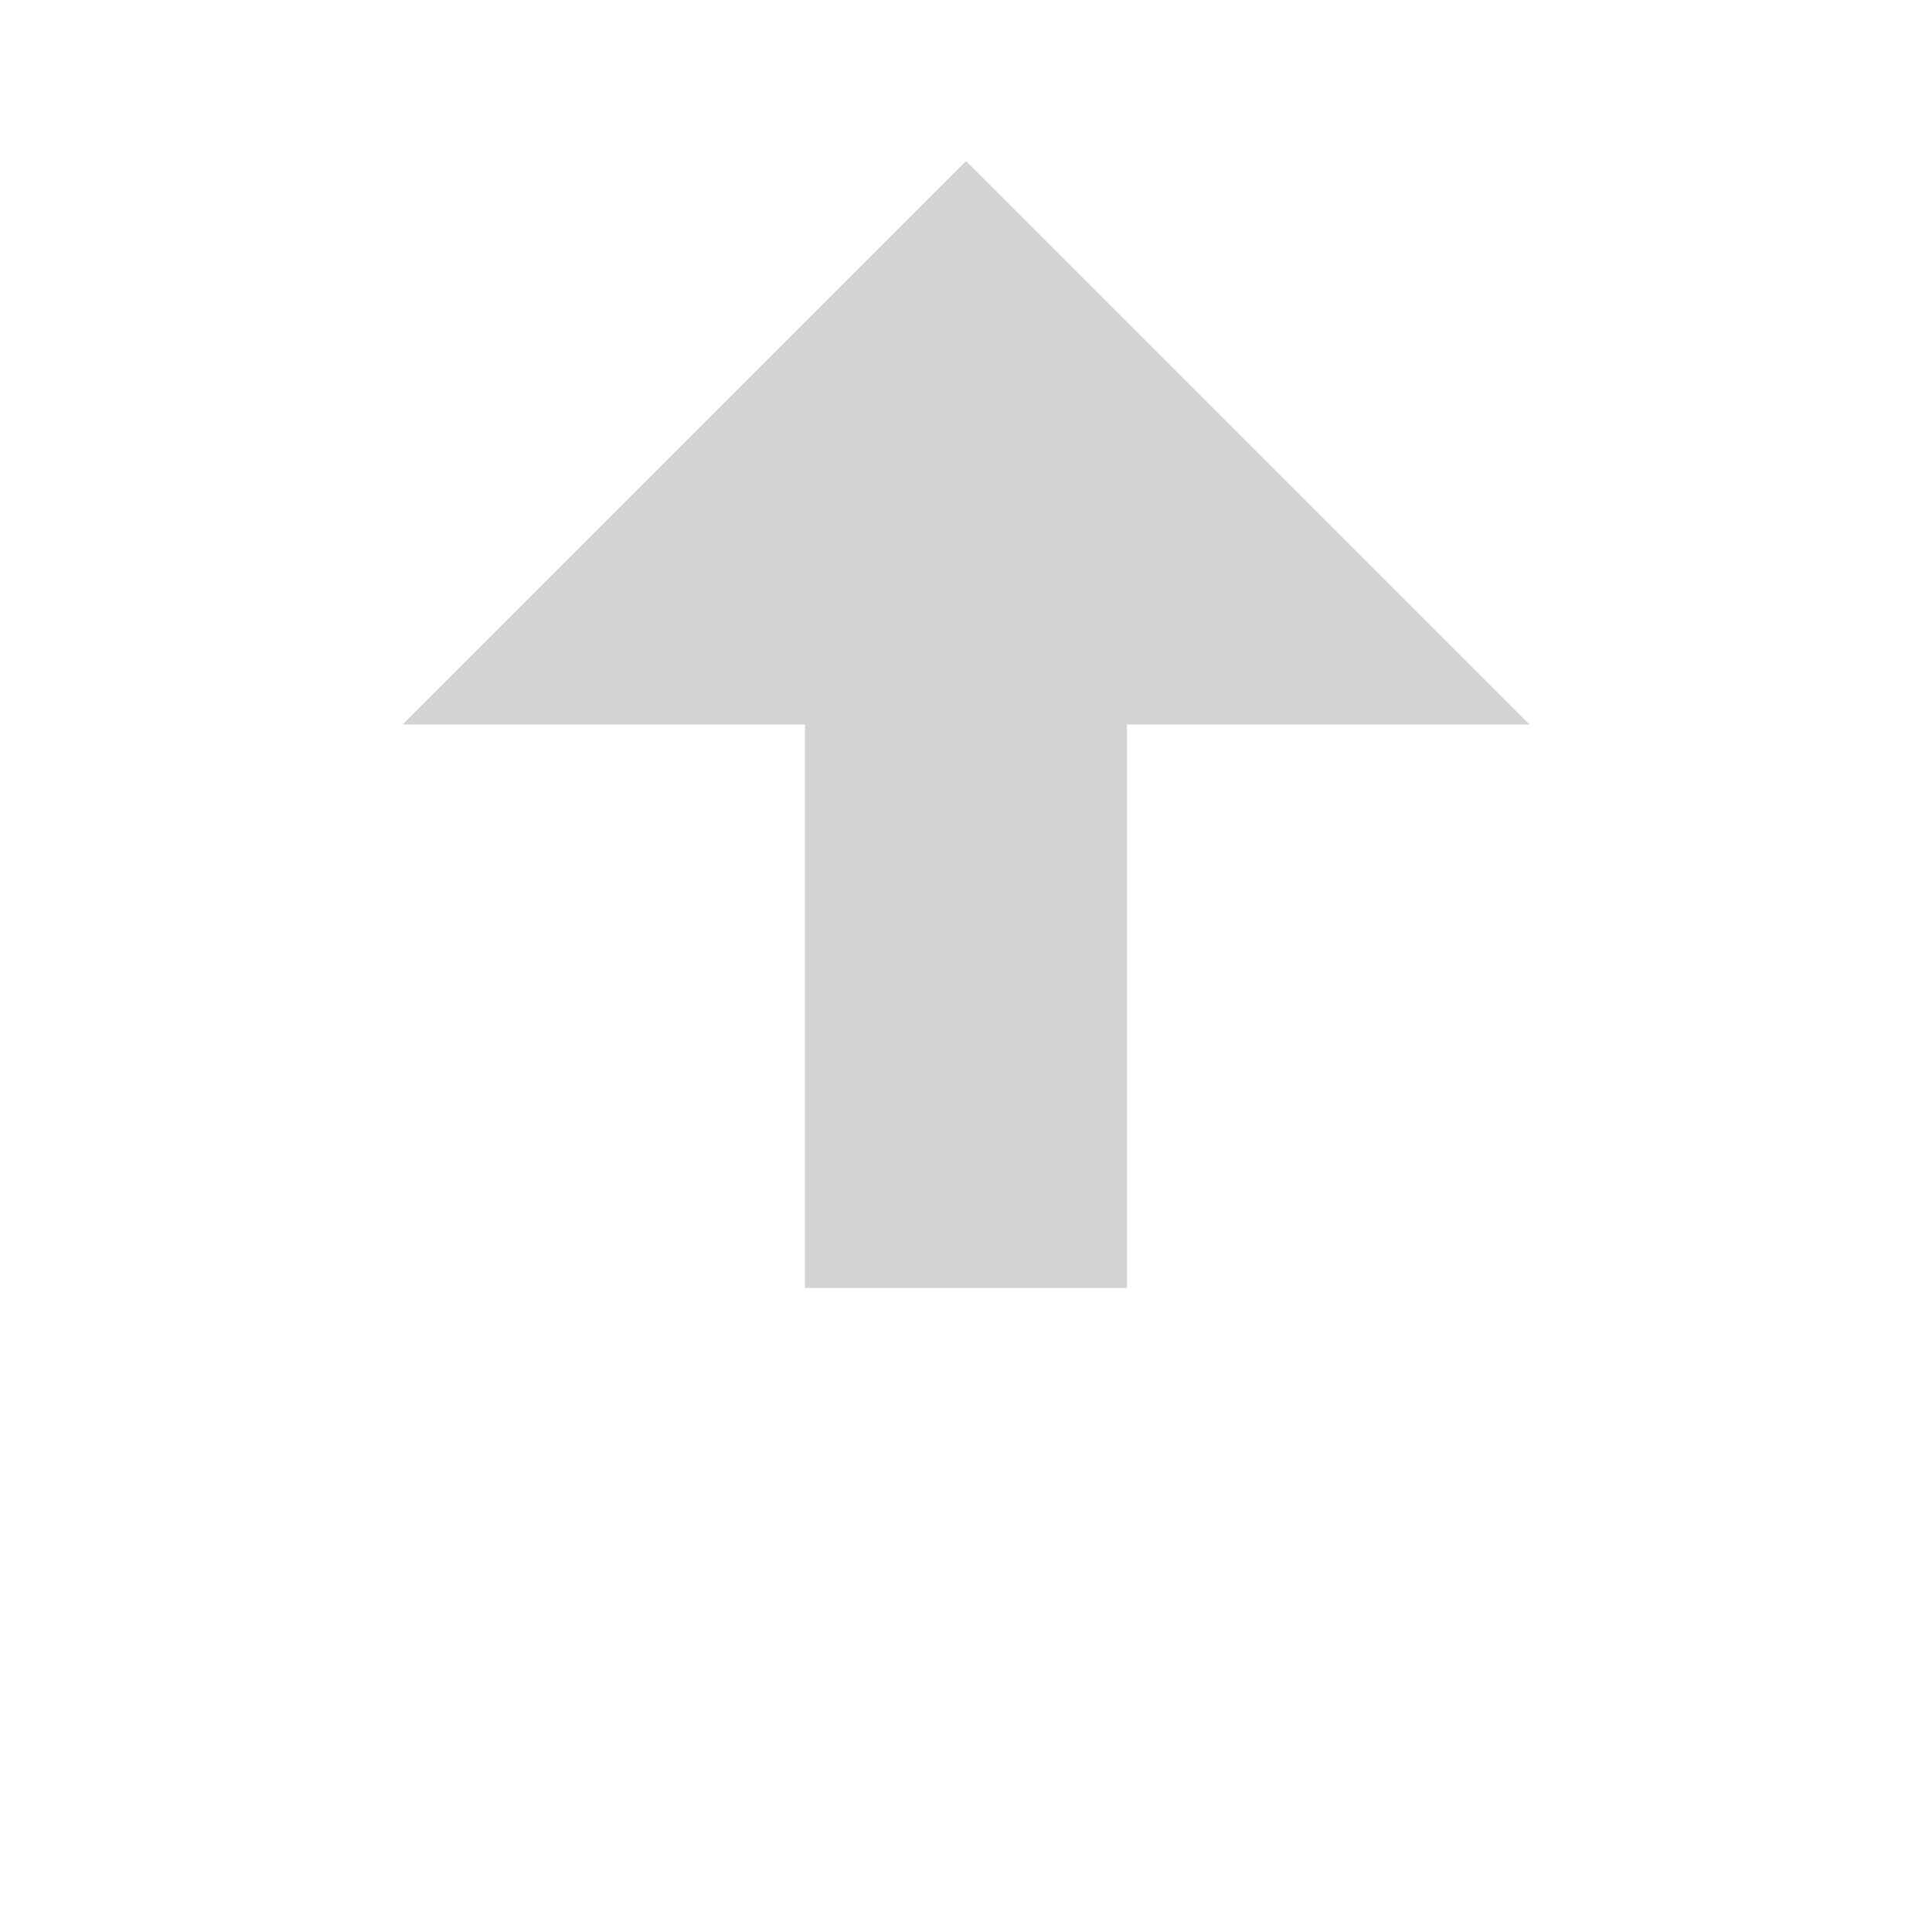
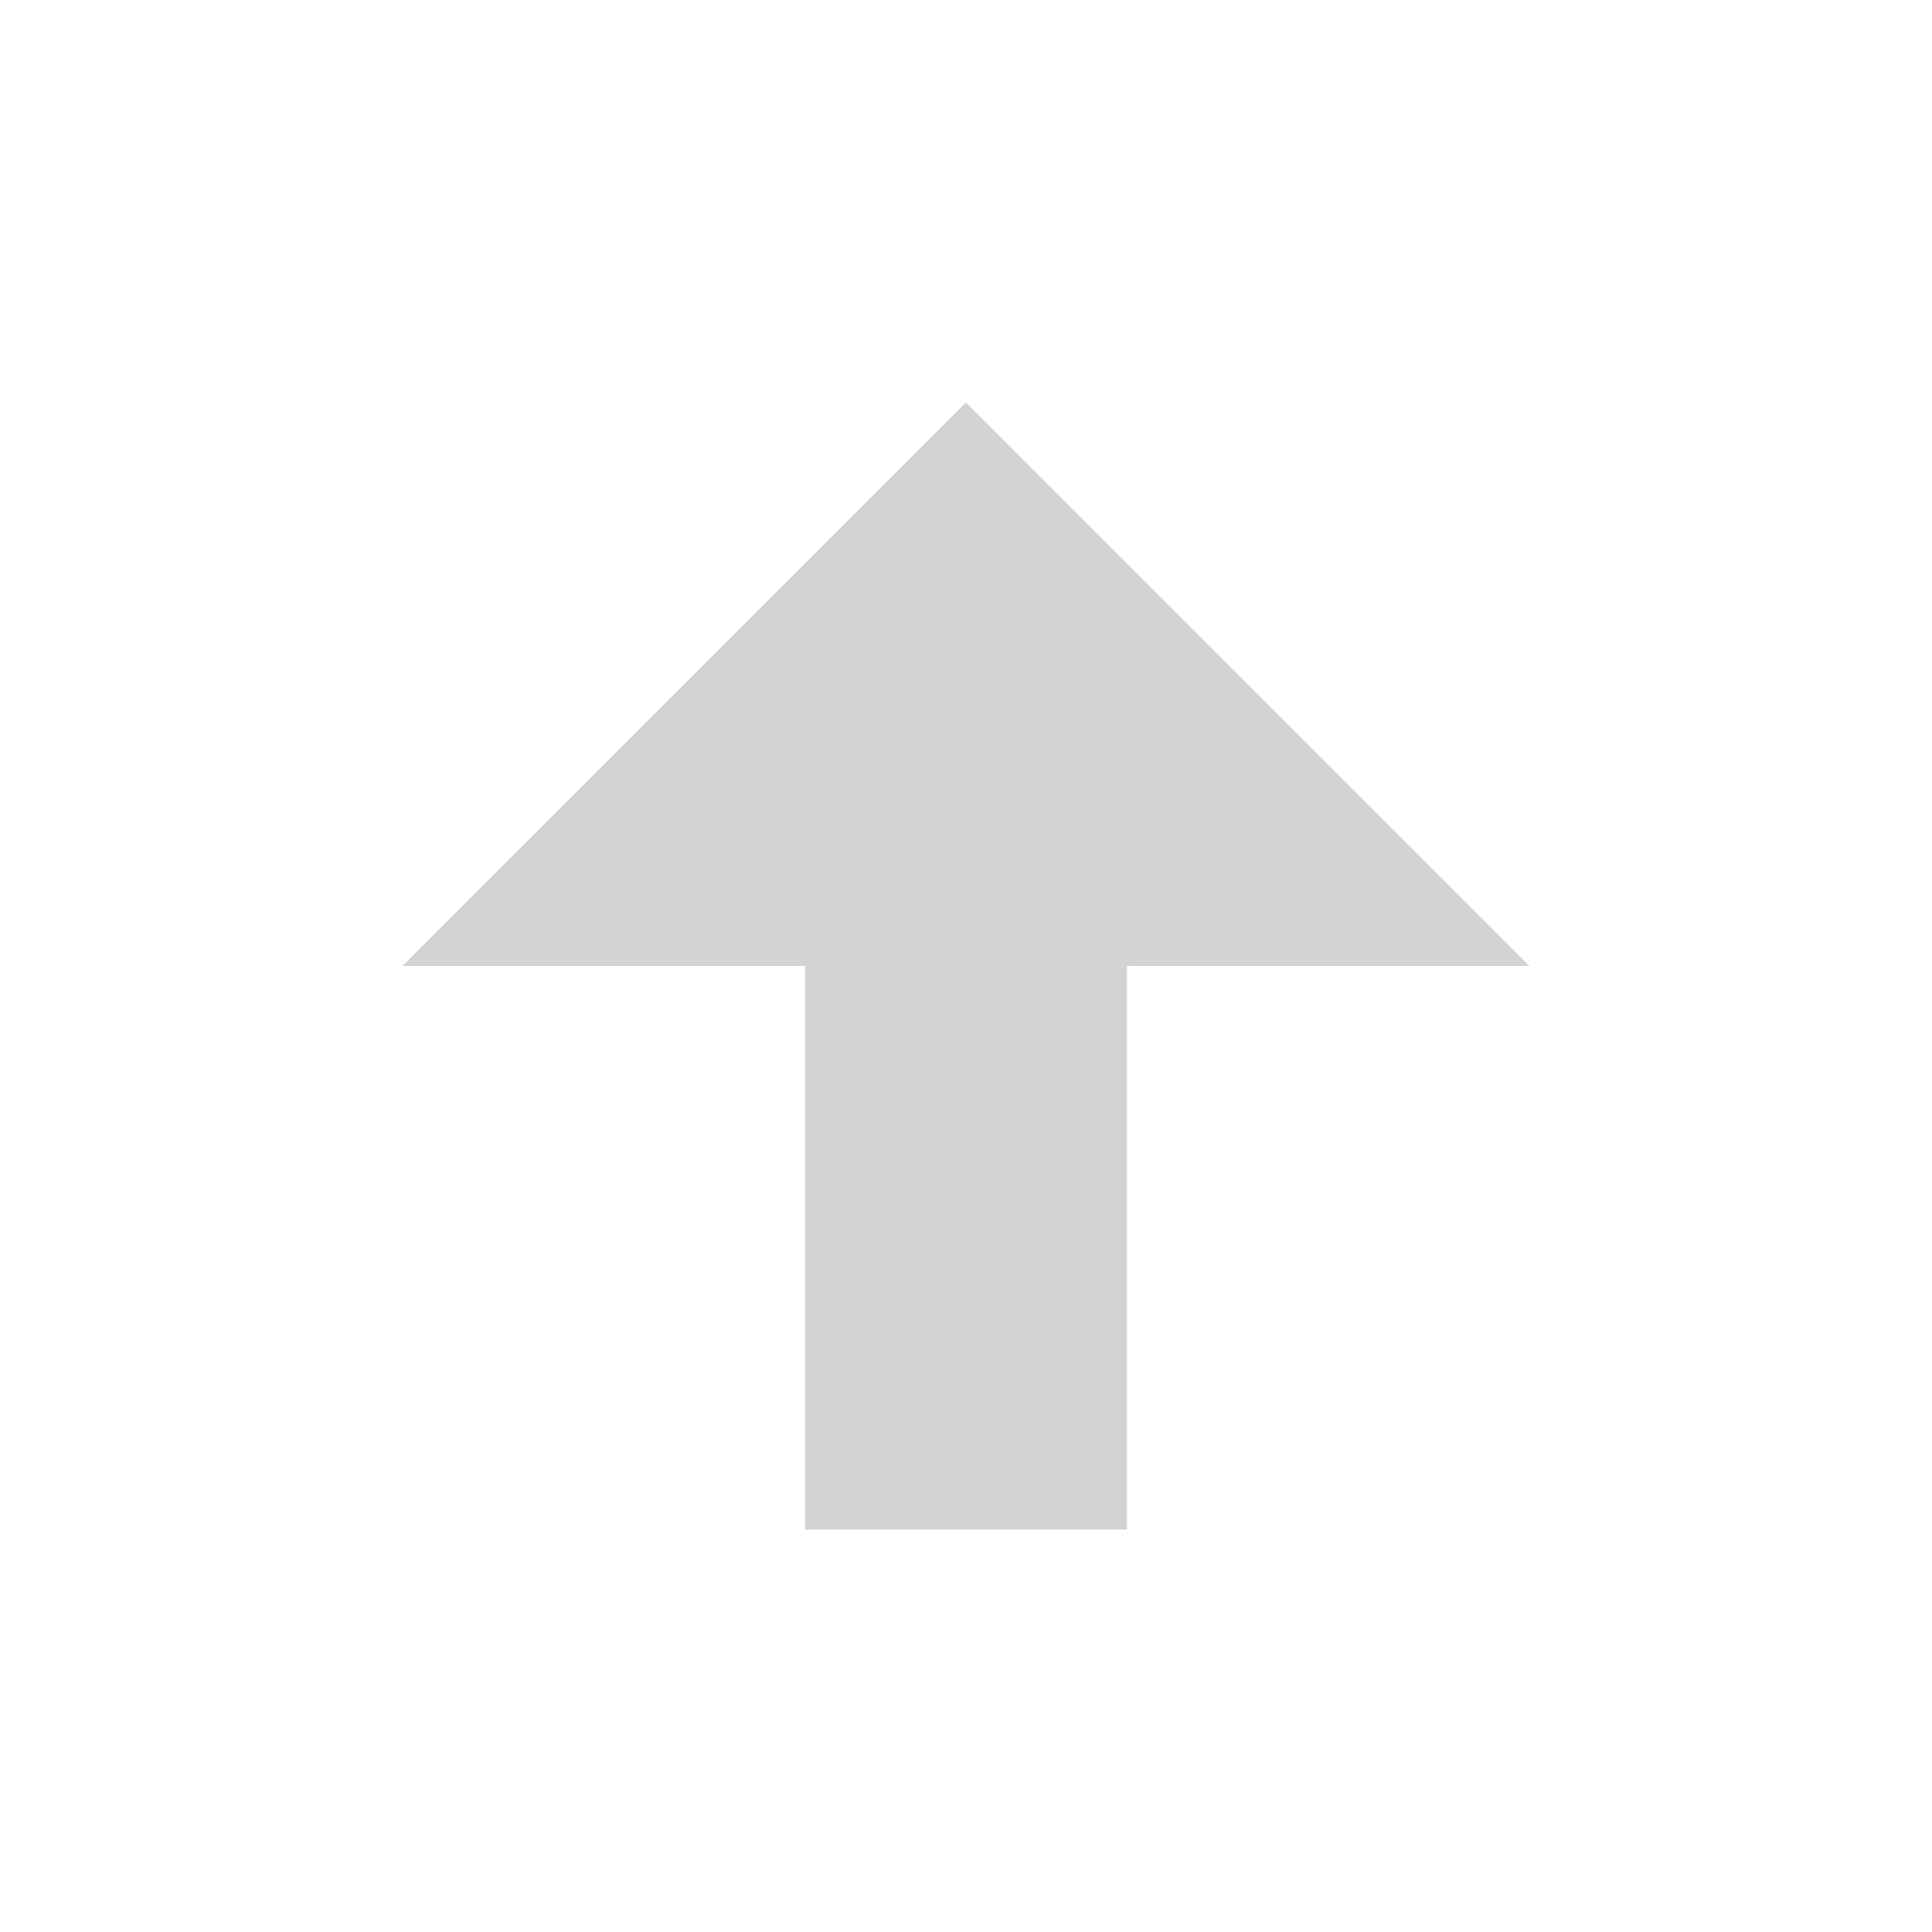
<svg xmlns="http://www.w3.org/2000/svg" width="100" height="100" viewBox="0 0 24 24" fill="none">
-   <path fill="#D3D3D3" d="M12 2l-7 7h5v7h4v-7h5l-7-7z" />
+   <path fill="#D3D3D3" d="M12 5l-7 7h5v7h4v-7h5z" />
</svg>
